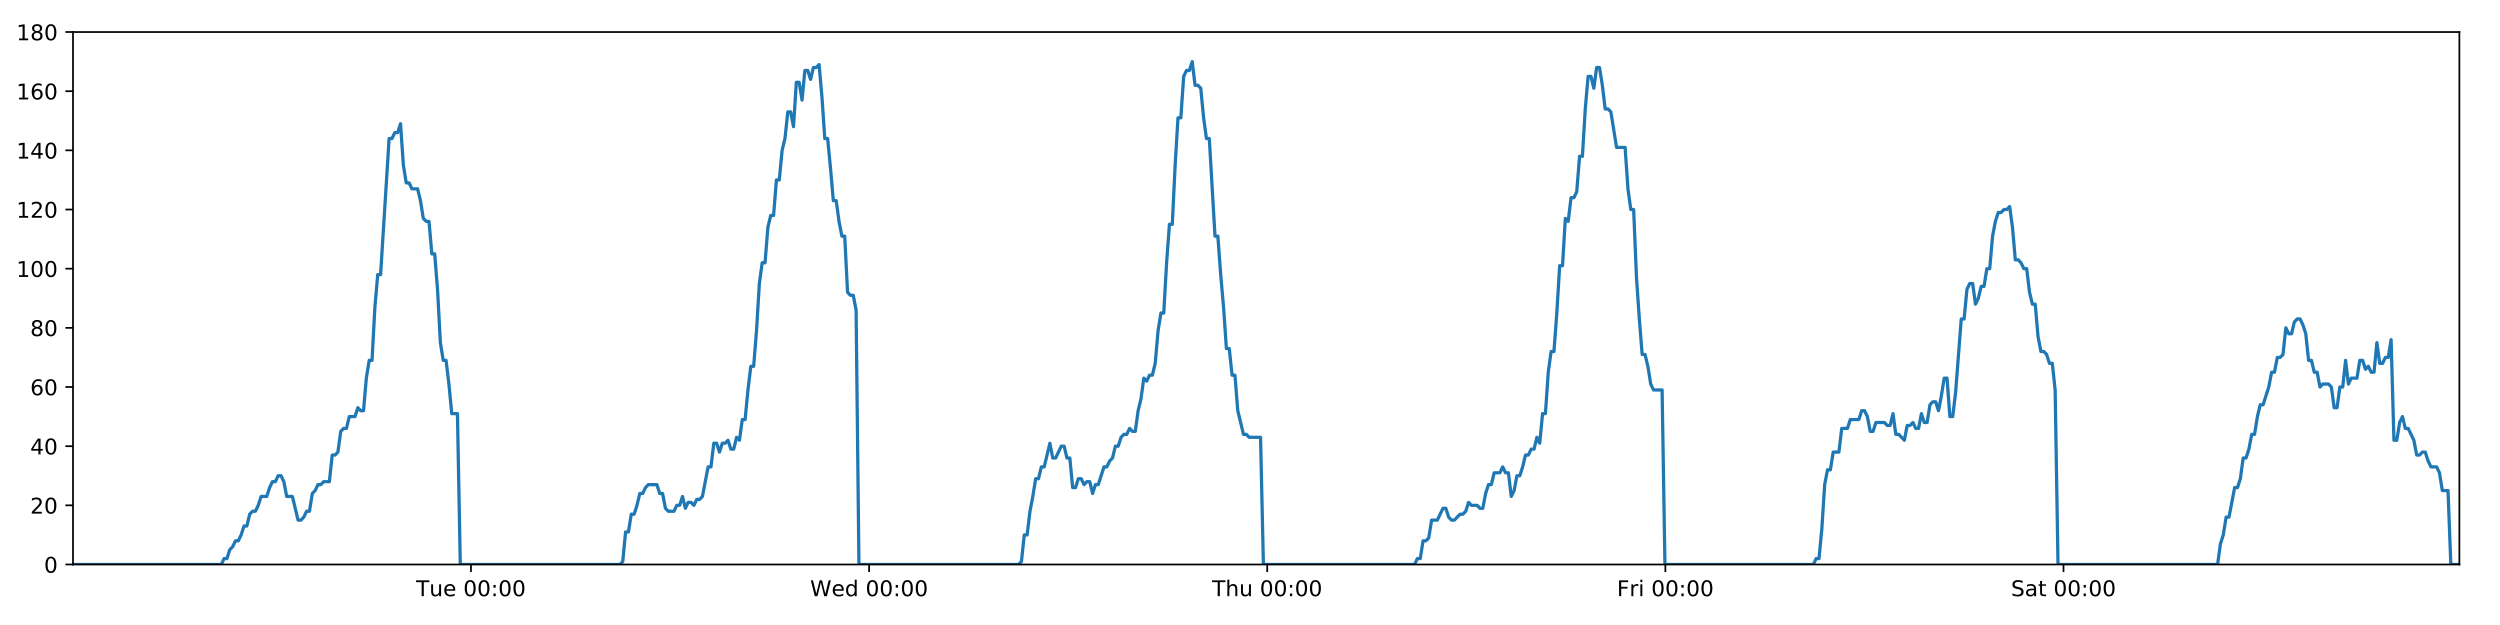
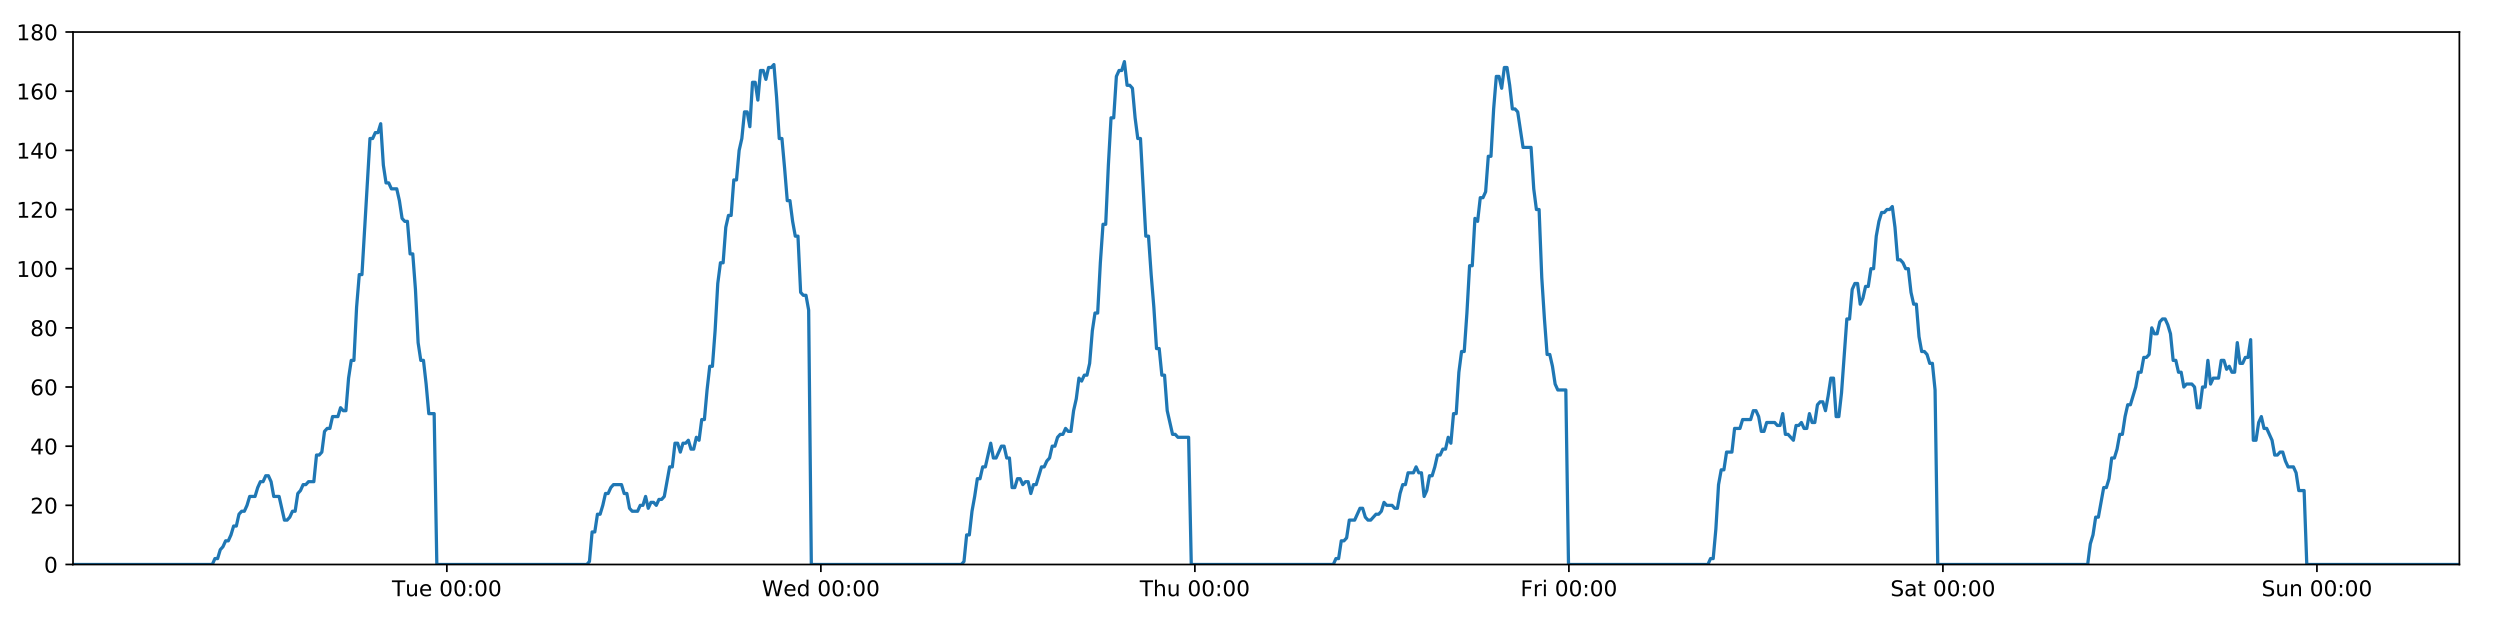
<svg xmlns="http://www.w3.org/2000/svg" xmlns:xlink="http://www.w3.org/1999/xlink" height="288pt" version="1.1" viewBox="0 0 1152 288" width="1152pt">
  <defs>
    <style type="text/css">
*{stroke-linecap:butt;stroke-linejoin:round;}
  </style>
  </defs>
  <g id="figure_1">
    <g id="patch_1">
      <path d="M 0 288  L 1152 288  L 1152 0  L 0 0  z " style="fill:#ffffff;" />
    </g>
    <g id="axes_1">
      <g id="patch_2">
        <path d="M 33.64 260.12  L 1133.28 260.12  L 1133.28 14.76  L 33.64 14.76  z " style="fill:#ffffff;" />
      </g>
      <g id="matplotlib.axis_1">
        <g id="xtick_1">
          <g id="line2d_1">
            <defs>
-               <path d="M 0 0  L 0 3.5  " id="m80d0545111" style="stroke:#000000;stroke-width:0.8;" />
-             </defs>
-             <g>
-               <use style="stroke:#000000;stroke-width:0.8;" x="217.019" xlink:href="#m80d0545111" y="260.12" />
+               <path d="M 0 0  L 0 3.5  " id="me8a9752f3c" style="stroke:#000000;stroke-width:0.8;" />
+             </defs>
+             <g>
+               <use style="stroke:#000000;stroke-width:0.8;" x="205.909" xlink:href="#me8a9752f3c" y="260.12" />
            </g>
          </g>
          <g id="text_1">
            <defs>
              <path d="M -0.297 72.906  L 61.375 72.906  L 61.375 64.594  L 35.5 64.594  L 35.5 0  L 25.594 0  L 25.594 64.594  L -0.297 64.594  z " id="DejaVuSans-84" />
              <path d="M 8.5 21.578  L 8.5 54.688  L 17.484 54.688  L 17.484 21.922  Q 17.484 14.156 20.5 10.266  Q 23.531 6.391 29.594 6.391  Q 36.859 6.391 41.078 11.031  Q 45.312 15.672 45.312 23.688  L 45.312 54.688  L 54.297 54.688  L 54.297 0  L 45.312 0  L 45.312 8.406  Q 42.047 3.422 37.719 1  Q 33.406 -1.422 27.688 -1.422  Q 18.266 -1.422 13.375 4.438  Q 8.5 10.297 8.5 21.578  z M 31.109 56  z " id="DejaVuSans-117" />
              <path d="M 56.203 29.594  L 56.203 25.203  L 14.891 25.203  Q 15.484 15.922 20.484 11.062  Q 25.484 6.203 34.422 6.203  Q 39.594 6.203 44.453 7.469  Q 49.312 8.734 54.109 11.281  L 54.109 2.781  Q 49.266 0.734 44.188 -0.344  Q 39.109 -1.422 33.891 -1.422  Q 20.797 -1.422 13.156 6.188  Q 5.516 13.812 5.516 26.812  Q 5.516 40.234 12.766 48.109  Q 20.016 56 32.328 56  Q 43.359 56 49.781 48.891  Q 56.203 41.797 56.203 29.594  z M 47.219 32.234  Q 47.125 39.594 43.094 43.984  Q 39.062 48.391 32.422 48.391  Q 24.906 48.391 20.391 44.141  Q 15.875 39.891 15.188 32.172  z " id="DejaVuSans-101" />
              <path id="DejaVuSans-32" />
              <path d="M 31.781 66.406  Q 24.172 66.406 20.328 58.906  Q 16.5 51.422 16.5 36.375  Q 16.5 21.391 20.328 13.891  Q 24.172 6.391 31.781 6.391  Q 39.453 6.391 43.281 13.891  Q 47.125 21.391 47.125 36.375  Q 47.125 51.422 43.281 58.906  Q 39.453 66.406 31.781 66.406  z M 31.781 74.219  Q 44.047 74.219 50.516 64.516  Q 56.984 54.828 56.984 36.375  Q 56.984 17.969 50.516 8.266  Q 44.047 -1.422 31.781 -1.422  Q 19.531 -1.422 13.062 8.266  Q 6.594 17.969 6.594 36.375  Q 6.594 54.828 13.062 64.516  Q 19.531 74.219 31.781 74.219  z " id="DejaVuSans-48" />
              <path d="M 11.719 12.406  L 22.016 12.406  L 22.016 0  L 11.719 0  z M 11.719 51.703  L 22.016 51.703  L 22.016 39.312  L 11.719 39.312  z " id="DejaVuSans-58" />
            </defs>
-             <g transform="translate(191.733 274.7184)scale(0.1 -0.1)">
+             <g transform="translate(180.623 274.7184)scale(0.1 -0.1)">
              <use xlink:href="#DejaVuSans-84" />
              <use x="60.85" xlink:href="#DejaVuSans-117" />
              <use x="124.229" xlink:href="#DejaVuSans-101" />
              <use x="185.752" xlink:href="#DejaVuSans-32" />
              <use x="217.539" xlink:href="#DejaVuSans-48" />
              <use x="281.162" xlink:href="#DejaVuSans-48" />
              <use x="344.785" xlink:href="#DejaVuSans-58" />
              <use x="378.477" xlink:href="#DejaVuSans-48" />
              <use x="442.1" xlink:href="#DejaVuSans-48" />
            </g>
          </g>
        </g>
        <g id="xtick_2">
          <g id="line2d_2">
            <g>
-               <use style="stroke:#000000;stroke-width:0.8;" x="400.48" xlink:href="#m80d0545111" y="260.12" />
+               <use style="stroke:#000000;stroke-width:0.8;" x="378.255" xlink:href="#me8a9752f3c" y="260.12" />
            </g>
          </g>
          <g id="text_2">
            <defs>
              <path d="M 3.328 72.906  L 13.281 72.906  L 28.609 11.281  L 43.891 72.906  L 54.984 72.906  L 70.312 11.281  L 85.594 72.906  L 95.609 72.906  L 77.297 0  L 64.891 0  L 49.516 63.281  L 33.984 0  L 21.578 0  z " id="DejaVuSans-87" />
              <path d="M 45.406 46.391  L 45.406 75.984  L 54.391 75.984  L 54.391 0  L 45.406 0  L 45.406 8.203  Q 42.578 3.328 38.25 0.953  Q 33.938 -1.422 27.875 -1.422  Q 17.969 -1.422 11.734 6.484  Q 5.516 14.406 5.516 27.297  Q 5.516 40.188 11.734 48.094  Q 17.969 56 27.875 56  Q 33.938 56 38.25 53.625  Q 42.578 51.266 45.406 46.391  z M 14.797 27.297  Q 14.797 17.391 18.875 11.75  Q 22.953 6.109 30.078 6.109  Q 37.203 6.109 41.297 11.75  Q 45.406 17.391 45.406 27.297  Q 45.406 37.203 41.297 42.844  Q 37.203 48.484 30.078 48.484  Q 22.953 48.484 18.875 42.844  Q 14.797 37.203 14.797 27.297  z " id="DejaVuSans-100" />
            </defs>
-             <g transform="translate(373.2909 274.7184)scale(0.1 -0.1)">
+             <g transform="translate(351.066 274.7184)scale(0.1 -0.1)">
              <use xlink:href="#DejaVuSans-87" />
              <use x="98.799" xlink:href="#DejaVuSans-101" />
              <use x="160.322" xlink:href="#DejaVuSans-100" />
              <use x="223.799" xlink:href="#DejaVuSans-32" />
              <use x="255.586" xlink:href="#DejaVuSans-48" />
              <use x="319.209" xlink:href="#DejaVuSans-48" />
              <use x="382.832" xlink:href="#DejaVuSans-58" />
              <use x="416.523" xlink:href="#DejaVuSans-48" />
              <use x="480.146" xlink:href="#DejaVuSans-48" />
            </g>
          </g>
        </g>
        <g id="xtick_3">
          <g id="line2d_3">
            <g>
-               <use style="stroke:#000000;stroke-width:0.8;" x="583.941" xlink:href="#m80d0545111" y="260.12" />
+               <use style="stroke:#000000;stroke-width:0.8;" x="550.601" xlink:href="#me8a9752f3c" y="260.12" />
            </g>
          </g>
          <g id="text_3">
            <defs>
              <path d="M 54.891 33.016  L 54.891 0  L 45.906 0  L 45.906 32.719  Q 45.906 40.484 42.875 44.328  Q 39.844 48.188 33.797 48.188  Q 26.516 48.188 22.312 43.547  Q 18.109 38.922 18.109 30.906  L 18.109 0  L 9.078 0  L 9.078 75.984  L 18.109 75.984  L 18.109 46.188  Q 21.344 51.125 25.703 53.562  Q 30.078 56 35.797 56  Q 45.219 56 50.047 50.172  Q 54.891 44.344 54.891 33.016  z " id="DejaVuSans-104" />
            </defs>
-             <g transform="translate(558.5512 274.7184)scale(0.1 -0.1)">
+             <g transform="translate(525.2113 274.7184)scale(0.1 -0.1)">
              <use xlink:href="#DejaVuSans-84" />
              <use x="61.084" xlink:href="#DejaVuSans-104" />
              <use x="124.463" xlink:href="#DejaVuSans-117" />
              <use x="187.842" xlink:href="#DejaVuSans-32" />
              <use x="219.629" xlink:href="#DejaVuSans-48" />
              <use x="283.252" xlink:href="#DejaVuSans-48" />
              <use x="346.875" xlink:href="#DejaVuSans-58" />
              <use x="380.566" xlink:href="#DejaVuSans-48" />
              <use x="444.189" xlink:href="#DejaVuSans-48" />
            </g>
          </g>
        </g>
        <g id="xtick_4">
          <g id="line2d_4">
            <g>
-               <use style="stroke:#000000;stroke-width:0.8;" x="767.402" xlink:href="#m80d0545111" y="260.12" />
+               <use style="stroke:#000000;stroke-width:0.8;" x="722.947" xlink:href="#me8a9752f3c" y="260.12" />
            </g>
          </g>
          <g id="text_4">
            <defs>
              <path d="M 9.812 72.906  L 51.703 72.906  L 51.703 64.594  L 19.672 64.594  L 19.672 43.109  L 48.578 43.109  L 48.578 34.812  L 19.672 34.812  L 19.672 0  L 9.812 0  z " id="DejaVuSans-70" />
              <path d="M 41.109 46.297  Q 39.594 47.172 37.812 47.578  Q 36.031 48 33.891 48  Q 26.266 48 22.188 43.047  Q 18.109 38.094 18.109 28.812  L 18.109 0  L 9.078 0  L 9.078 54.688  L 18.109 54.688  L 18.109 46.188  Q 20.953 51.172 25.484 53.578  Q 30.031 56 36.531 56  Q 37.453 56 38.578 55.875  Q 39.703 55.766 41.062 55.516  z " id="DejaVuSans-114" />
              <path d="M 9.422 54.688  L 18.406 54.688  L 18.406 0  L 9.422 0  z M 9.422 75.984  L 18.406 75.984  L 18.406 64.594  L 9.422 64.594  z " id="DejaVuSans-105" />
            </defs>
-             <g transform="translate(745.0888 274.7184)scale(0.1 -0.1)">
+             <g transform="translate(700.6339 274.7184)scale(0.1 -0.1)">
              <use xlink:href="#DejaVuSans-70" />
              <use x="57.41" xlink:href="#DejaVuSans-114" />
              <use x="98.523" xlink:href="#DejaVuSans-105" />
              <use x="126.307" xlink:href="#DejaVuSans-32" />
              <use x="158.094" xlink:href="#DejaVuSans-48" />
              <use x="221.717" xlink:href="#DejaVuSans-48" />
              <use x="285.34" xlink:href="#DejaVuSans-58" />
              <use x="319.031" xlink:href="#DejaVuSans-48" />
              <use x="382.654" xlink:href="#DejaVuSans-48" />
            </g>
          </g>
        </g>
        <g id="xtick_5">
          <g id="line2d_5">
            <g>
-               <use style="stroke:#000000;stroke-width:0.8;" x="950.863" xlink:href="#m80d0545111" y="260.12" />
+               <use style="stroke:#000000;stroke-width:0.8;" x="895.293" xlink:href="#me8a9752f3c" y="260.12" />
            </g>
          </g>
          <g id="text_5">
            <defs>
              <path d="M 53.516 70.516  L 53.516 60.891  Q 47.906 63.578 42.922 64.891  Q 37.938 66.219 33.297 66.219  Q 25.25 66.219 20.875 63.094  Q 16.5 59.969 16.5 54.203  Q 16.5 49.359 19.406 46.891  Q 22.312 44.438 30.422 42.922  L 36.375 41.703  Q 47.406 39.594 52.656 34.297  Q 57.906 29 57.906 20.125  Q 57.906 9.516 50.797 4.047  Q 43.703 -1.422 29.984 -1.422  Q 24.812 -1.422 18.969 -0.25  Q 13.141 0.922 6.891 3.219  L 6.891 13.375  Q 12.891 10.016 18.656 8.297  Q 24.422 6.594 29.984 6.594  Q 38.422 6.594 43.016 9.906  Q 47.609 13.234 47.609 19.391  Q 47.609 24.75 44.312 27.781  Q 41.016 30.812 33.5 32.328  L 27.484 33.5  Q 16.453 35.688 11.516 40.375  Q 6.594 45.062 6.594 53.422  Q 6.594 63.094 13.406 68.656  Q 20.219 74.219 32.172 74.219  Q 37.312 74.219 42.625 73.281  Q 47.953 72.359 53.516 70.516  z " id="DejaVuSans-83" />
              <path d="M 34.281 27.484  Q 23.391 27.484 19.188 25  Q 14.984 22.516 14.984 16.5  Q 14.984 11.719 18.141 8.906  Q 21.297 6.109 26.703 6.109  Q 34.188 6.109 38.703 11.406  Q 43.219 16.703 43.219 25.484  L 43.219 27.484  z M 52.203 31.203  L 52.203 0  L 43.219 0  L 43.219 8.297  Q 40.141 3.328 35.547 0.953  Q 30.953 -1.422 24.312 -1.422  Q 15.922 -1.422 10.953 3.297  Q 6 8.016 6 15.922  Q 6 25.141 12.172 29.828  Q 18.359 34.516 30.609 34.516  L 43.219 34.516  L 43.219 35.406  Q 43.219 41.609 39.141 45  Q 35.062 48.391 27.688 48.391  Q 23 48.391 18.547 47.266  Q 14.109 46.141 10.016 43.891  L 10.016 52.203  Q 14.938 54.109 19.578 55.047  Q 24.219 56 28.609 56  Q 40.484 56 46.344 49.844  Q 52.203 43.703 52.203 31.203  z " id="DejaVuSans-97" />
              <path d="M 18.312 70.219  L 18.312 54.688  L 36.812 54.688  L 36.812 47.703  L 18.312 47.703  L 18.312 18.016  Q 18.312 11.328 20.141 9.422  Q 21.969 7.516 27.594 7.516  L 36.812 7.516  L 36.812 0  L 27.594 0  Q 17.188 0 13.234 3.875  Q 9.281 7.766 9.281 18.016  L 9.281 47.703  L 2.688 47.703  L 2.688 54.688  L 9.281 54.688  L 9.281 70.219  z " id="DejaVuSans-116" />
            </defs>
-             <g transform="translate(926.6662 274.7184)scale(0.1 -0.1)">
+             <g transform="translate(871.0964 274.7184)scale(0.1 -0.1)">
              <use xlink:href="#DejaVuSans-83" />
              <use x="63.477" xlink:href="#DejaVuSans-97" />
              <use x="124.756" xlink:href="#DejaVuSans-116" />
              <use x="163.965" xlink:href="#DejaVuSans-32" />
              <use x="195.752" xlink:href="#DejaVuSans-48" />
              <use x="259.375" xlink:href="#DejaVuSans-48" />
              <use x="322.998" xlink:href="#DejaVuSans-58" />
              <use x="356.689" xlink:href="#DejaVuSans-48" />
              <use x="420.312" xlink:href="#DejaVuSans-48" />
            </g>
          </g>
        </g>
+         <g id="xtick_6">
+           <g id="line2d_6">
+             <g>
+               <use style="stroke:#000000;stroke-width:0.8;" x="1067.639" xlink:href="#me8a9752f3c" y="260.12" />
+             </g>
+           </g>
+           <g id="text_6">
+             <defs>
+               <path d="M 54.891 33.016  L 54.891 0  L 45.906 0  L 45.906 32.719  Q 45.906 40.484 42.875 44.328  Q 39.844 48.188 33.797 48.188  Q 26.516 48.188 22.312 43.547  Q 18.109 38.922 18.109 30.906  L 18.109 0  L 9.078 0  L 9.078 54.688  L 18.109 54.688  L 18.109 46.188  Q 21.344 51.125 25.703 53.562  Q 30.078 56 35.797 56  Q 45.219 56 50.047 50.172  Q 54.891 44.344 54.891 33.016  z " id="DejaVuSans-110" />
+             </defs>
+             <g transform="translate(1042.129 274.7184)scale(0.1 -0.1)">
+               <use xlink:href="#DejaVuSans-83" />
+               <use x="63.477" xlink:href="#DejaVuSans-117" />
+               <use x="126.855" xlink:href="#DejaVuSans-110" />
+               <use x="190.234" xlink:href="#DejaVuSans-32" />
+               <use x="222.021" xlink:href="#DejaVuSans-48" />
+               <use x="285.645" xlink:href="#DejaVuSans-48" />
+               <use x="349.268" xlink:href="#DejaVuSans-58" />
+               <use x="382.959" xlink:href="#DejaVuSans-48" />
+               <use x="446.582" xlink:href="#DejaVuSans-48" />
+             </g>
+           </g>
+         </g>
      </g>
      <g id="matplotlib.axis_2">
        <g id="ytick_1">
-           <g id="line2d_6">
-             <defs>
-               <path d="M 0 0  L -3.5 0  " id="m2c3b84fc19" style="stroke:#000000;stroke-width:0.8;" />
-             </defs>
-             <g>
-               <use style="stroke:#000000;stroke-width:0.8;" x="33.64" xlink:href="#m2c3b84fc19" y="260.12" />
-             </g>
-           </g>
-           <g id="text_6">
+           <g id="line2d_7">
+             <defs>
+               <path d="M 0 0  L -3.5 0  " id="mf4dc8c3898" style="stroke:#000000;stroke-width:0.8;" />
+             </defs>
+             <g>
+               <use style="stroke:#000000;stroke-width:0.8;" x="33.64" xlink:href="#mf4dc8c3898" y="260.12" />
+             </g>
+           </g>
+           <g id="text_7">
            <g transform="translate(20.2775 263.9192)scale(0.1 -0.1)">
              <use xlink:href="#DejaVuSans-48" />
            </g>
          </g>
        </g>
        <g id="ytick_2">
-           <g id="line2d_7">
-             <g>
-               <use style="stroke:#000000;stroke-width:0.8;" x="33.64" xlink:href="#m2c3b84fc19" y="232.858" />
-             </g>
-           </g>
-           <g id="text_7">
+           <g id="line2d_8">
+             <g>
+               <use style="stroke:#000000;stroke-width:0.8;" x="33.64" xlink:href="#mf4dc8c3898" y="232.858" />
+             </g>
+           </g>
+           <g id="text_8">
            <defs>
              <path d="M 19.188 8.297  L 53.609 8.297  L 53.609 0  L 7.328 0  L 7.328 8.297  Q 12.938 14.109 22.625 23.891  Q 32.328 33.688 34.812 36.531  Q 39.547 41.844 41.422 45.531  Q 43.312 49.219 43.312 52.781  Q 43.312 58.594 39.234 62.25  Q 35.156 65.922 28.609 65.922  Q 23.969 65.922 18.812 64.312  Q 13.672 62.703 7.812 59.422  L 7.812 69.391  Q 13.766 71.781 18.938 73  Q 24.125 74.219 28.422 74.219  Q 39.75 74.219 46.484 68.547  Q 53.219 62.891 53.219 53.422  Q 53.219 48.922 51.531 44.891  Q 49.859 40.875 45.406 35.406  Q 44.188 33.984 37.641 27.219  Q 31.109 20.453 19.188 8.297  z " id="DejaVuSans-50" />
            </defs>
            <g transform="translate(13.915 236.657)scale(0.1 -0.1)">
              <use xlink:href="#DejaVuSans-50" />
              <use x="63.623" xlink:href="#DejaVuSans-48" />
            </g>
          </g>
        </g>
        <g id="ytick_3">
-           <g id="line2d_8">
-             <g>
-               <use style="stroke:#000000;stroke-width:0.8;" x="33.64" xlink:href="#m2c3b84fc19" y="205.596" />
-             </g>
-           </g>
-           <g id="text_8">
+           <g id="line2d_9">
+             <g>
+               <use style="stroke:#000000;stroke-width:0.8;" x="33.64" xlink:href="#mf4dc8c3898" y="205.596" />
+             </g>
+           </g>
+           <g id="text_9">
            <defs>
              <path d="M 37.797 64.312  L 12.891 25.391  L 37.797 25.391  z M 35.203 72.906  L 47.609 72.906  L 47.609 25.391  L 58.016 25.391  L 58.016 17.188  L 47.609 17.188  L 47.609 0  L 37.797 0  L 37.797 17.188  L 4.891 17.188  L 4.891 26.703  z " id="DejaVuSans-52" />
            </defs>
            <g transform="translate(13.915 209.3948)scale(0.1 -0.1)">
              <use xlink:href="#DejaVuSans-52" />
              <use x="63.623" xlink:href="#DejaVuSans-48" />
            </g>
          </g>
        </g>
        <g id="ytick_4">
-           <g id="line2d_9">
-             <g>
-               <use style="stroke:#000000;stroke-width:0.8;" x="33.64" xlink:href="#m2c3b84fc19" y="178.333" />
-             </g>
-           </g>
-           <g id="text_9">
+           <g id="line2d_10">
+             <g>
+               <use style="stroke:#000000;stroke-width:0.8;" x="33.64" xlink:href="#mf4dc8c3898" y="178.333" />
+             </g>
+           </g>
+           <g id="text_10">
            <defs>
              <path d="M 33.016 40.375  Q 26.375 40.375 22.484 35.828  Q 18.609 31.297 18.609 23.391  Q 18.609 15.531 22.484 10.953  Q 26.375 6.391 33.016 6.391  Q 39.656 6.391 43.531 10.953  Q 47.406 15.531 47.406 23.391  Q 47.406 31.297 43.531 35.828  Q 39.656 40.375 33.016 40.375  z M 52.594 71.297  L 52.594 62.312  Q 48.875 64.062 45.094 64.984  Q 41.312 65.922 37.594 65.922  Q 27.828 65.922 22.672 59.328  Q 17.531 52.734 16.797 39.406  Q 19.672 43.656 24.016 45.922  Q 28.375 48.188 33.594 48.188  Q 44.578 48.188 50.953 41.516  Q 57.328 34.859 57.328 23.391  Q 57.328 12.156 50.688 5.359  Q 44.047 -1.422 33.016 -1.422  Q 20.359 -1.422 13.672 8.266  Q 6.984 17.969 6.984 36.375  Q 6.984 53.656 15.188 63.938  Q 23.391 74.219 37.203 74.219  Q 40.922 74.219 44.703 73.484  Q 48.484 72.75 52.594 71.297  z " id="DejaVuSans-54" />
            </defs>
            <g transform="translate(13.915 182.1326)scale(0.1 -0.1)">
              <use xlink:href="#DejaVuSans-54" />
              <use x="63.623" xlink:href="#DejaVuSans-48" />
            </g>
          </g>
        </g>
        <g id="ytick_5">
-           <g id="line2d_10">
-             <g>
-               <use style="stroke:#000000;stroke-width:0.8;" x="33.64" xlink:href="#m2c3b84fc19" y="151.071" />
-             </g>
-           </g>
-           <g id="text_10">
+           <g id="line2d_11">
+             <g>
+               <use style="stroke:#000000;stroke-width:0.8;" x="33.64" xlink:href="#mf4dc8c3898" y="151.071" />
+             </g>
+           </g>
+           <g id="text_11">
            <defs>
              <path d="M 31.781 34.625  Q 24.75 34.625 20.719 30.859  Q 16.703 27.094 16.703 20.516  Q 16.703 13.922 20.719 10.156  Q 24.75 6.391 31.781 6.391  Q 38.812 6.391 42.859 10.172  Q 46.922 13.969 46.922 20.516  Q 46.922 27.094 42.891 30.859  Q 38.875 34.625 31.781 34.625  z M 21.922 38.812  Q 15.578 40.375 12.031 44.719  Q 8.5 49.078 8.5 55.328  Q 8.5 64.062 14.719 69.141  Q 20.953 74.219 31.781 74.219  Q 42.672 74.219 48.875 69.141  Q 55.078 64.062 55.078 55.328  Q 55.078 49.078 51.531 44.719  Q 48 40.375 41.703 38.812  Q 48.828 37.156 52.797 32.312  Q 56.781 27.484 56.781 20.516  Q 56.781 9.906 50.312 4.234  Q 43.844 -1.422 31.781 -1.422  Q 19.734 -1.422 13.25 4.234  Q 6.781 9.906 6.781 20.516  Q 6.781 27.484 10.781 32.312  Q 14.797 37.156 21.922 38.812  z M 18.312 54.391  Q 18.312 48.734 21.844 45.562  Q 25.391 42.391 31.781 42.391  Q 38.141 42.391 41.719 45.562  Q 45.312 48.734 45.312 54.391  Q 45.312 60.062 41.719 63.234  Q 38.141 66.406 31.781 66.406  Q 25.391 66.406 21.844 63.234  Q 18.312 60.062 18.312 54.391  z " id="DejaVuSans-56" />
            </defs>
            <g transform="translate(13.915 154.8703)scale(0.1 -0.1)">
              <use xlink:href="#DejaVuSans-56" />
              <use x="63.623" xlink:href="#DejaVuSans-48" />
            </g>
          </g>
        </g>
        <g id="ytick_6">
-           <g id="line2d_11">
-             <g>
-               <use style="stroke:#000000;stroke-width:0.8;" x="33.64" xlink:href="#m2c3b84fc19" y="123.809" />
-             </g>
-           </g>
-           <g id="text_11">
+           <g id="line2d_12">
+             <g>
+               <use style="stroke:#000000;stroke-width:0.8;" x="33.64" xlink:href="#mf4dc8c3898" y="123.809" />
+             </g>
+           </g>
+           <g id="text_12">
            <defs>
              <path d="M 12.406 8.297  L 28.516 8.297  L 28.516 63.922  L 10.984 60.406  L 10.984 69.391  L 28.422 72.906  L 38.281 72.906  L 38.281 8.297  L 54.391 8.297  L 54.391 0  L 12.406 0  z " id="DejaVuSans-49" />
            </defs>
            <g transform="translate(7.5525 127.6081)scale(0.1 -0.1)">
              <use xlink:href="#DejaVuSans-49" />
              <use x="63.623" xlink:href="#DejaVuSans-48" />
              <use x="127.246" xlink:href="#DejaVuSans-48" />
            </g>
          </g>
        </g>
        <g id="ytick_7">
-           <g id="line2d_12">
-             <g>
-               <use style="stroke:#000000;stroke-width:0.8;" x="33.64" xlink:href="#m2c3b84fc19" y="96.547" />
-             </g>
-           </g>
-           <g id="text_12">
+           <g id="line2d_13">
+             <g>
+               <use style="stroke:#000000;stroke-width:0.8;" x="33.64" xlink:href="#mf4dc8c3898" y="96.547" />
+             </g>
+           </g>
+           <g id="text_13">
            <g transform="translate(7.5525 100.3459)scale(0.1 -0.1)">
              <use xlink:href="#DejaVuSans-49" />
              <use x="63.623" xlink:href="#DejaVuSans-50" />
              <use x="127.246" xlink:href="#DejaVuSans-48" />
            </g>
          </g>
        </g>
        <g id="ytick_8">
-           <g id="line2d_13">
-             <g>
-               <use style="stroke:#000000;stroke-width:0.8;" x="33.64" xlink:href="#m2c3b84fc19" y="69.284" />
-             </g>
-           </g>
-           <g id="text_13">
+           <g id="line2d_14">
+             <g>
+               <use style="stroke:#000000;stroke-width:0.8;" x="33.64" xlink:href="#mf4dc8c3898" y="69.284" />
+             </g>
+           </g>
+           <g id="text_14">
            <g transform="translate(7.5525 73.08366)scale(0.1 -0.1)">
              <use xlink:href="#DejaVuSans-49" />
              <use x="63.623" xlink:href="#DejaVuSans-52" />
              <use x="127.246" xlink:href="#DejaVuSans-48" />
            </g>
          </g>
        </g>
        <g id="ytick_9">
-           <g id="line2d_14">
-             <g>
-               <use style="stroke:#000000;stroke-width:0.8;" x="33.64" xlink:href="#m2c3b84fc19" y="42.022" />
-             </g>
-           </g>
-           <g id="text_14">
+           <g id="line2d_15">
+             <g>
+               <use style="stroke:#000000;stroke-width:0.8;" x="33.64" xlink:href="#mf4dc8c3898" y="42.022" />
+             </g>
+           </g>
+           <g id="text_15">
            <g transform="translate(7.5525 45.82144)scale(0.1 -0.1)">
              <use xlink:href="#DejaVuSans-49" />
              <use x="63.623" xlink:href="#DejaVuSans-54" />
              <use x="127.246" xlink:href="#DejaVuSans-48" />
            </g>
          </g>
        </g>
        <g id="ytick_10">
-           <g id="line2d_15">
-             <g>
-               <use style="stroke:#000000;stroke-width:0.8;" x="33.64" xlink:href="#m2c3b84fc19" y="14.76" />
-             </g>
-           </g>
-           <g id="text_15">
+           <g id="line2d_16">
+             <g>
+               <use style="stroke:#000000;stroke-width:0.8;" x="33.64" xlink:href="#mf4dc8c3898" y="14.76" />
+             </g>
+           </g>
+           <g id="text_16">
            <g transform="translate(7.5525 18.55922)scale(0.1 -0.1)">
              <use xlink:href="#DejaVuSans-49" />
              <use x="63.623" xlink:href="#DejaVuSans-56" />
              <use x="127.246" xlink:href="#DejaVuSans-48" />
            </g>
          </g>
        </g>
      </g>
-       <g id="line2d_16">
-         <path clip-path="url(#pa44c501cc4)" d="M 33.64 260.12  L 101.965 260.12  L 103.254 257.394  L 104.568 257.394  L 105.878 253.304  L 107.188 251.941  L 108.501 249.215  L 109.812 249.215  L 111.125 246.489  L 112.436 242.4  L 113.747 242.4  L 115.058 236.947  L 116.371 235.584  L 117.683 235.584  L 118.996 232.858  L 120.306 228.768  L 122.927 228.768  L 124.238 224.679  L 125.549 221.953  L 126.861 221.953  L 128.175 219.227  L 129.486 219.227  L 130.799 221.953  L 132.109 228.768  L 134.728 228.768  L 137.348 239.673  L 138.662 239.673  L 139.974 238.31  L 141.287 235.584  L 142.597 235.584  L 143.907 227.405  L 145.217 226.042  L 146.527 223.316  L 147.837 223.316  L 149.15 221.953  L 151.77 221.953  L 153.083 209.685  L 154.393 209.685  L 155.704 208.322  L 157.014 198.78  L 158.327 197.417  L 159.638 197.417  L 160.948 191.964  L 163.569 191.964  L 164.882 187.875  L 166.192 189.238  L 167.502 189.238  L 168.812 174.244  L 170.123 166.065  L 171.434 166.065  L 172.747 141.529  L 174.06 126.535  L 175.372 126.535  L 179.309 63.832  L 180.622 63.832  L 181.935 61.106  L 183.247 61.106  L 184.56 57.016  L 185.874 76.1  L 187.188 84.279  L 188.501 84.279  L 189.812 87.005  L 192.433 87.005  L 193.744 92.457  L 195.054 100.636  L 196.367 101.999  L 197.679 101.999  L 198.99 116.993  L 200.301 116.993  L 201.612 133.351  L 202.923 157.887  L 204.234 166.065  L 205.545 166.065  L 206.856 176.97  L 208.167 190.601  L 210.791 190.601  L 212.102 260.12  L 285.671 260.12  L 286.96 258.757  L 288.271 245.126  L 289.581 245.126  L 290.891 236.947  L 292.204 236.947  L 293.514 232.858  L 294.825 227.405  L 296.135 227.405  L 297.447 224.679  L 298.759 223.316  L 302.694 223.316  L 304.005 227.405  L 305.318 227.405  L 306.634 234.221  L 307.944 235.584  L 310.569 235.584  L 311.881 232.858  L 313.193 232.858  L 314.503 228.768  L 315.813 234.221  L 317.123 231.495  L 318.437 231.495  L 319.747 232.858  L 321.057 230.132  L 322.367 230.132  L 323.677 228.768  L 326.3 215.137  L 327.611 215.137  L 328.921 204.232  L 330.231 204.232  L 331.542 208.322  L 332.852 204.232  L 334.162 204.232  L 335.472 202.869  L 336.782 206.959  L 338.094 206.959  L 339.415 201.506  L 340.727 202.869  L 342.037 193.328  L 343.348 193.328  L 344.659 179.696  L 345.973 168.792  L 347.284 168.792  L 348.598 152.434  L 349.911 130.624  L 351.221 121.083  L 352.532 121.083  L 353.842 104.725  L 355.153 99.273  L 356.464 99.273  L 357.775 82.916  L 359.088 82.916  L 360.398 69.284  L 361.71 63.832  L 363.021 51.564  L 364.332 51.564  L 365.642 58.38  L 366.954 37.933  L 368.266 37.933  L 369.576 46.112  L 370.887 32.48  L 372.198 32.48  L 373.509 36.57  L 374.819 31.117  L 376.13 31.117  L 377.442 29.754  L 378.754 44.748  L 380.065 63.832  L 381.377 63.832  L 382.688 77.463  L 384.001 92.457  L 385.311 92.457  L 386.622 101.999  L 387.933 108.815  L 389.244 108.815  L 390.556 134.714  L 391.867 136.077  L 393.177 136.077  L 394.489 142.892  L 395.8 260.12  L 469.368 260.12  L 470.678 258.757  L 471.989 246.489  L 473.301 246.489  L 474.611 235.584  L 475.921 228.768  L 477.232 220.59  L 478.542 220.59  L 479.854 215.137  L 481.166 215.137  L 483.79 204.232  L 485.102 211.048  L 486.414 211.048  L 489.036 205.596  L 490.347 205.596  L 491.658 211.048  L 492.969 211.048  L 494.282 224.679  L 495.592 224.679  L 496.903 220.59  L 498.214 220.59  L 499.53 223.316  L 500.84 221.953  L 502.154 221.953  L 503.466 227.405  L 504.777 223.316  L 506.088 223.316  L 508.713 215.137  L 510.025 215.137  L 511.338 212.411  L 512.649 211.048  L 513.961 205.596  L 515.271 205.596  L 516.583 201.506  L 517.894 200.143  L 519.205 200.143  L 520.516 197.417  L 521.827 198.78  L 523.139 198.78  L 524.45 189.238  L 525.76 183.786  L 527.072 174.244  L 528.382 175.607  L 529.698 172.881  L 531.01 172.881  L 532.322 167.428  L 533.636 152.434  L 534.947 144.256  L 536.257 144.256  L 537.568 121.083  L 538.88 103.362  L 540.191 103.362  L 541.505 76.1  L 542.816 54.29  L 544.125 54.29  L 545.435 35.207  L 546.749 32.48  L 548.06 32.48  L 549.37 28.391  L 550.682 39.296  L 551.996 39.296  L 553.305 40.659  L 554.618 54.29  L 555.935 63.832  L 557.247 63.832  L 559.872 108.815  L 561.186 108.815  L 562.499 126.535  L 563.81 141.529  L 565.122 160.613  L 566.433 160.613  L 567.744 172.881  L 569.055 172.881  L 570.368 189.238  L 572.992 200.143  L 574.303 200.143  L 575.615 201.506  L 580.86 201.506  L 582.172 260.12  L 651.84 260.12  L 653.129 257.394  L 654.44 257.394  L 655.753 249.215  L 657.063 249.215  L 658.372 247.852  L 659.682 239.673  L 662.303 239.673  L 664.926 234.221  L 666.236 234.221  L 667.546 238.31  L 668.857 239.673  L 670.167 239.673  L 672.787 236.947  L 674.097 236.947  L 675.408 235.584  L 676.719 231.495  L 678.028 232.858  L 680.652 232.858  L 681.962 234.221  L 683.273 234.221  L 684.583 227.405  L 685.894 223.316  L 687.204 223.316  L 688.517 217.864  L 691.138 217.864  L 692.448 215.137  L 693.76 217.864  L 695.073 217.864  L 696.384 228.768  L 697.697 226.042  L 699.01 219.227  L 700.32 219.227  L 701.631 215.137  L 702.944 209.685  L 704.256 209.685  L 705.567 206.959  L 706.882 206.959  L 708.194 201.506  L 709.505 204.232  L 710.818 190.601  L 712.129 190.601  L 713.44 171.518  L 714.752 161.976  L 716.064 161.976  L 717.377 144.256  L 718.688 122.446  L 720.001 122.446  L 721.312 100.636  L 722.623 101.999  L 723.934 91.094  L 725.247 91.094  L 726.557 88.368  L 727.868 72.011  L 729.179 72.011  L 730.491 50.201  L 731.802 35.207  L 733.113 35.207  L 734.425 40.659  L 735.736 31.117  L 737.047 31.117  L 738.358 39.296  L 739.67 50.201  L 740.981 50.201  L 742.292 51.564  L 744.914 67.921  L 748.847 67.921  L 750.158 87.005  L 751.47 96.547  L 752.782 96.547  L 754.093 127.898  L 755.403 146.982  L 756.716 163.339  L 758.027 163.339  L 759.338 168.792  L 760.65 176.97  L 761.961 179.696  L 765.895 179.696  L 767.205 260.12  L 835.585 260.12  L 836.874 257.394  L 838.184 257.394  L 839.494 243.763  L 840.805 223.316  L 842.117 216.5  L 843.427 216.5  L 844.74 208.322  L 847.364 208.322  L 848.676 197.417  L 851.302 197.417  L 852.616 193.328  L 856.548 193.328  L 857.86 189.238  L 859.171 189.238  L 860.483 191.964  L 861.794 198.78  L 863.105 198.78  L 864.416 194.691  L 868.349 194.691  L 869.658 196.054  L 870.969 196.054  L 872.281 190.601  L 873.591 200.143  L 874.902 200.143  L 877.523 202.869  L 878.833 196.054  L 880.144 196.054  L 881.455 194.691  L 882.766 197.417  L 884.078 197.417  L 885.39 190.601  L 886.702 194.691  L 888.013 194.691  L 889.324 186.512  L 890.636 185.149  L 891.946 185.149  L 893.256 189.238  L 894.568 182.423  L 895.878 174.244  L 897.189 174.244  L 898.5 191.964  L 899.811 191.964  L 901.122 181.06  L 903.745 146.982  L 905.058 146.982  L 906.369 133.351  L 907.68 130.624  L 908.99 130.624  L 910.3 140.166  L 911.611 137.44  L 912.924 131.988  L 914.235 131.988  L 915.545 123.809  L 916.858 123.809  L 918.171 108.815  L 919.482 101.999  L 920.792 97.91  L 922.106 97.91  L 923.417 96.547  L 924.727 96.547  L 926.037 95.184  L 927.348 104.725  L 928.658 119.72  L 929.968 119.72  L 931.279 121.083  L 932.589 123.809  L 933.899 123.809  L 935.209 134.714  L 936.519 140.166  L 937.829 140.166  L 939.14 155.16  L 940.45 161.976  L 941.763 161.976  L 943.073 163.339  L 944.386 167.428  L 945.699 167.428  L 947.013 179.696  L 948.326 260.12  L 1021.866 260.12  L 1023.175 250.578  L 1024.485 246.489  L 1025.797 238.31  L 1027.11 238.31  L 1029.73 224.679  L 1031.041 224.679  L 1032.351 220.59  L 1033.661 211.048  L 1034.972 211.048  L 1036.282 206.959  L 1037.591 200.143  L 1038.901 200.143  L 1040.21 191.964  L 1041.52 186.512  L 1042.829 186.512  L 1045.449 178.333  L 1046.759 171.518  L 1048.069 171.518  L 1049.381 164.702  L 1050.69 164.702  L 1052.002 163.339  L 1053.313 151.071  L 1054.624 153.797  L 1055.935 153.797  L 1057.244 148.345  L 1058.556 146.982  L 1059.869 146.982  L 1061.179 149.708  L 1062.491 153.797  L 1063.801 166.065  L 1065.111 166.065  L 1066.421 171.518  L 1067.731 171.518  L 1069.042 178.333  L 1070.352 176.97  L 1072.974 176.97  L 1074.284 178.333  L 1075.596 187.875  L 1076.907 187.875  L 1078.216 178.333  L 1079.526 178.333  L 1080.838 166.065  L 1082.149 176.97  L 1083.461 174.244  L 1086.082 174.244  L 1087.391 166.065  L 1088.703 166.065  L 1090.016 170.155  L 1091.327 168.792  L 1092.639 171.518  L 1093.951 171.518  L 1095.262 157.887  L 1096.572 167.428  L 1097.884 167.428  L 1099.194 164.702  L 1100.506 164.702  L 1101.817 156.524  L 1103.127 202.869  L 1104.439 202.869  L 1105.75 194.691  L 1107.062 191.964  L 1108.375 197.417  L 1109.687 197.417  L 1112.307 202.869  L 1113.619 209.685  L 1114.929 209.685  L 1116.241 208.322  L 1117.551 208.322  L 1118.862 212.411  L 1120.174 215.137  L 1122.797 215.137  L 1124.107 217.864  L 1125.419 226.042  L 1128.038 226.042  L 1129.348 260.12  L 1133.28 260.12  L 1133.28 260.12  " style="fill:none;stroke:#1f77b4;stroke-linecap:square;stroke-width:1.5;" />
+       <g id="line2d_17">
+         <path clip-path="url(#p8f5280e4a1)" d="M 33.64 260.12  L 97.825 260.12  L 99.036 257.394  L 100.271 257.394  L 101.502 253.304  L 102.732 251.941  L 103.965 249.215  L 105.197 249.215  L 106.431 246.489  L 107.662 242.4  L 108.894 242.4  L 110.125 236.947  L 111.358 235.584  L 112.591 235.584  L 113.824 232.858  L 115.055 228.768  L 117.518 228.768  L 118.749 224.679  L 119.981 221.953  L 121.213 221.953  L 122.447 219.227  L 123.679 219.227  L 124.913 221.953  L 126.143 228.768  L 128.604 228.768  L 131.065 239.673  L 132.3 239.673  L 133.532 238.31  L 134.766 235.584  L 135.996 235.584  L 137.227 227.405  L 138.457 226.042  L 139.688 223.316  L 140.918 223.316  L 142.151 221.953  L 144.613 221.953  L 145.846 209.685  L 147.077 209.685  L 148.308 208.322  L 149.539 198.78  L 150.773 197.417  L 152.004 197.417  L 153.235 191.964  L 155.697 191.964  L 156.931 187.875  L 158.161 189.238  L 159.392 189.238  L 160.623 174.244  L 161.854 166.065  L 163.086 166.065  L 164.319 141.529  L 165.553 126.535  L 166.785 126.535  L 170.484 63.832  L 171.717 63.832  L 172.95 61.106  L 174.184 61.106  L 175.417 57.016  L 176.651 76.1  L 177.885 84.279  L 179.119 84.279  L 180.35 87.005  L 182.812 87.005  L 184.044 92.457  L 185.275 100.636  L 186.508 101.999  L 187.741 101.999  L 188.972 116.993  L 190.203 116.993  L 191.435 133.351  L 192.667 157.887  L 193.898 166.065  L 195.131 166.065  L 196.362 176.97  L 197.593 190.601  L 200.058 190.601  L 201.29 260.12  L 270.402 260.12  L 271.613 258.757  L 272.844 245.126  L 274.075 245.126  L 275.305 236.947  L 276.539 236.947  L 277.77 232.858  L 279.001 227.405  L 280.232 227.405  L 281.464 224.679  L 282.696 223.316  L 286.394 223.316  L 287.625 227.405  L 288.858 227.405  L 290.094 234.221  L 291.325 235.584  L 293.791 235.584  L 295.024 232.858  L 296.257 232.858  L 297.487 228.768  L 298.718 234.221  L 299.948 231.495  L 301.183 231.495  L 302.413 232.858  L 303.644 230.132  L 304.875 230.132  L 306.105 228.768  L 308.569 215.137  L 309.8 215.137  L 311.032 204.232  L 312.263 204.232  L 313.494 208.322  L 314.725 204.232  L 315.955 204.232  L 317.185 202.869  L 318.416 206.959  L 319.649 206.959  L 320.89 201.506  L 322.122 202.869  L 323.353 193.328  L 324.584 193.328  L 325.816 179.696  L 327.05 168.792  L 328.282 168.792  L 329.516 152.434  L 330.75 130.624  L 331.98 121.083  L 333.212 121.083  L 334.443 104.725  L 335.675 99.273  L 336.906 99.273  L 338.138 82.916  L 339.37 82.916  L 340.602 69.284  L 341.834 63.832  L 343.065 51.564  L 344.297 51.564  L 345.528 58.38  L 346.76 37.933  L 347.993 37.933  L 349.223 46.112  L 350.455 32.48  L 351.687 32.48  L 352.918 36.57  L 354.149 31.117  L 355.381 31.117  L 356.612 29.754  L 357.846 44.748  L 359.077 63.832  L 360.309 63.832  L 361.541 77.463  L 362.774 92.457  L 364.005 92.457  L 365.237 101.999  L 366.468 108.815  L 367.699 108.815  L 368.932 134.714  L 370.164 136.077  L 371.395 136.077  L 372.627 142.892  L 373.858 260.12  L 442.969 260.12  L 444.2 258.757  L 445.431 246.489  L 446.664 246.489  L 447.895 235.584  L 449.126 228.768  L 450.357 220.59  L 451.588 220.59  L 452.82 215.137  L 454.053 215.137  L 456.517 204.232  L 457.75 211.048  L 458.982 211.048  L 461.446 205.596  L 462.677 205.596  L 463.909 211.048  L 465.141 211.048  L 466.374 224.679  L 467.605 224.679  L 468.837 220.59  L 470.068 220.59  L 471.304 223.316  L 472.535 221.953  L 473.769 221.953  L 475.001 227.405  L 476.233 223.316  L 477.465 223.316  L 479.931 215.137  L 481.164 215.137  L 482.397 212.411  L 483.629 211.048  L 484.86 205.596  L 486.092 205.596  L 487.324 201.506  L 488.556 200.143  L 489.787 200.143  L 491.019 197.417  L 492.251 198.78  L 493.482 198.78  L 494.714 189.238  L 495.945 183.786  L 497.178 174.244  L 498.408 175.607  L 499.644 172.881  L 500.876 172.881  L 502.109 167.428  L 503.344 152.434  L 504.575 144.256  L 505.806 144.256  L 507.038 121.083  L 508.27 103.362  L 509.502 103.362  L 510.736 76.1  L 511.967 54.29  L 513.198 54.29  L 514.428 35.207  L 515.663 32.48  L 516.893 32.48  L 518.124 28.391  L 519.357 39.296  L 520.591 39.296  L 521.821 40.659  L 523.055 54.29  L 524.292 63.832  L 525.524 63.832  L 527.991 108.815  L 529.225 108.815  L 530.458 126.535  L 531.69 141.529  L 532.922 160.613  L 534.154 160.613  L 535.385 172.881  L 536.617 172.881  L 537.851 189.238  L 540.315 200.143  L 541.547 200.143  L 542.78 201.506  L 547.707 201.506  L 548.939 260.12  L 614.386 260.12  L 615.597 257.394  L 616.829 257.394  L 618.062 249.215  L 619.293 249.215  L 620.523 247.852  L 621.753 239.673  L 624.215 239.673  L 626.68 234.221  L 627.91 234.221  L 629.141 238.31  L 630.372 239.673  L 631.603 239.673  L 634.065 236.947  L 635.295 236.947  L 636.527 235.584  L 637.758 231.495  L 638.988 232.858  L 641.453 232.858  L 642.684 234.221  L 643.915 234.221  L 645.146 227.405  L 646.377 223.316  L 647.608 223.316  L 648.841 217.864  L 651.304 217.864  L 652.535 215.137  L 653.767 217.864  L 655 217.864  L 656.232 228.768  L 657.465 226.042  L 658.698 219.227  L 659.929 219.227  L 661.161 215.137  L 662.394 209.685  L 663.627 209.685  L 664.858 206.959  L 666.093 206.959  L 667.327 201.506  L 668.558 204.232  L 669.791 190.601  L 671.023 190.601  L 672.254 171.518  L 673.487 161.976  L 674.719 161.976  L 675.952 144.256  L 677.185 122.446  L 678.418 122.446  L 679.649 100.636  L 680.881 101.999  L 682.113 91.094  L 683.346 91.094  L 684.577 88.368  L 685.809 72.011  L 687.04 72.011  L 688.272 50.201  L 689.504 35.207  L 690.736 35.207  L 691.968 40.659  L 693.199 31.117  L 694.431 31.117  L 695.663 39.296  L 696.895 50.201  L 698.127 50.201  L 699.358 51.564  L 701.822 67.921  L 705.516 67.921  L 706.748 87.005  L 707.98 96.547  L 709.213 96.547  L 710.444 127.898  L 711.675 146.982  L 712.909 163.339  L 714.14 163.339  L 715.372 168.792  L 716.604 176.97  L 717.836 179.696  L 721.531 179.696  L 722.763 260.12  L 786.999 260.12  L 788.21 257.394  L 789.441 257.394  L 790.672 243.763  L 791.903 223.316  L 793.136 216.5  L 794.366 216.5  L 795.6 208.322  L 798.064 208.322  L 799.297 197.417  L 801.764 197.417  L 802.998 193.328  L 806.693 193.328  L 807.925 189.238  L 809.157 189.238  L 810.389 191.964  L 811.62 198.78  L 812.852 198.78  L 814.084 194.691  L 817.778 194.691  L 819.008 196.054  L 820.24 196.054  L 821.472 190.601  L 822.703 200.143  L 823.934 200.143  L 826.396 202.869  L 827.627 196.054  L 828.859 196.054  L 830.09 194.691  L 831.322 197.417  L 832.554 197.417  L 833.787 190.601  L 835.019 194.691  L 836.251 194.691  L 837.483 186.512  L 838.715 185.149  L 839.945 185.149  L 841.176 189.238  L 842.409 182.423  L 843.64 174.244  L 844.871 174.244  L 846.102 191.964  L 847.334 191.964  L 848.566 181.06  L 851.03 146.982  L 852.263 146.982  L 853.495 133.351  L 854.726 130.624  L 855.957 130.624  L 857.188 140.166  L 858.419 137.44  L 859.652 131.988  L 860.884 131.988  L 862.115 123.809  L 863.348 123.809  L 864.582 108.815  L 865.813 101.999  L 867.044 97.91  L 868.278 97.91  L 869.51 96.547  L 870.74 96.547  L 871.971 95.184  L 873.203 104.725  L 874.434 119.72  L 875.665 119.72  L 876.896 121.083  L 878.126 123.809  L 879.357 123.809  L 880.588 134.714  L 881.818 140.166  L 883.049 140.166  L 884.28 155.16  L 885.511 161.976  L 886.745 161.976  L 887.975 163.339  L 889.209 167.428  L 890.442 167.428  L 891.677 179.696  L 892.91 260.12  L 961.994 260.12  L 963.224 250.578  L 964.455 246.489  L 965.688 238.31  L 966.921 238.31  L 969.382 224.679  L 970.614 224.679  L 971.844 220.59  L 973.075 211.048  L 974.306 211.048  L 975.537 206.959  L 976.767 200.143  L 977.997 200.143  L 979.228 191.964  L 980.458 186.512  L 981.688 186.512  L 984.149 178.333  L 985.379 171.518  L 986.61 171.518  L 987.842 164.702  L 989.072 164.702  L 990.305 163.339  L 991.536 151.071  L 992.768 153.797  L 993.999 153.797  L 995.229 148.345  L 996.462 146.982  L 997.695 146.982  L 998.926 149.708  L 1000.159 153.797  L 1001.388 166.065  L 1002.619 166.065  L 1003.85 171.518  L 1005.081 171.518  L 1006.312 178.333  L 1007.543 176.97  L 1010.006 176.97  L 1011.236 178.333  L 1012.47 187.875  L 1013.7 187.875  L 1014.93 178.333  L 1016.161 178.333  L 1017.394 166.065  L 1018.625 176.97  L 1019.858 174.244  L 1022.32 174.244  L 1023.549 166.065  L 1024.782 166.065  L 1026.015 170.155  L 1027.248 168.792  L 1028.48 171.518  L 1029.712 171.518  L 1030.944 157.887  L 1032.174 167.428  L 1033.407 167.428  L 1034.637 164.702  L 1035.87 164.702  L 1037.101 156.524  L 1038.332 202.869  L 1039.565 202.869  L 1040.797 194.691  L 1042.029 191.964  L 1043.262 197.417  L 1044.495 197.417  L 1046.956 202.869  L 1048.189 209.685  L 1049.419 209.685  L 1050.652 208.322  L 1051.882 208.322  L 1053.114 212.411  L 1054.347 215.137  L 1056.81 215.137  L 1058.041 217.864  L 1059.274 226.042  L 1061.734 226.042  L 1062.965 260.12  L 1133.28 260.12  L 1133.28 260.12  " style="fill:none;stroke:#1f77b4;stroke-linecap:square;stroke-width:1.5;" />
      </g>
      <g id="patch_3">
        <path d="M 33.64 260.12  L 33.64 14.76  " style="fill:none;stroke:#000000;stroke-linecap:square;stroke-linejoin:miter;stroke-width:0.8;" />
      </g>
      <g id="patch_4">
        <path d="M 1133.28 260.12  L 1133.28 14.76  " style="fill:none;stroke:#000000;stroke-linecap:square;stroke-linejoin:miter;stroke-width:0.8;" />
      </g>
      <g id="patch_5">
        <path d="M 33.64 260.12  L 1133.28 260.12  " style="fill:none;stroke:#000000;stroke-linecap:square;stroke-linejoin:miter;stroke-width:0.8;" />
      </g>
      <g id="patch_6">
        <path d="M 33.64 14.76  L 1133.28 14.76  " style="fill:none;stroke:#000000;stroke-linecap:square;stroke-linejoin:miter;stroke-width:0.8;" />
      </g>
    </g>
  </g>
  <defs>
-     <clipPath id="pa44c501cc4">
+     <clipPath id="p8f5280e4a1">
      <rect height="245.36" width="1099.64" x="33.64" y="14.76" />
    </clipPath>
  </defs>
</svg>
